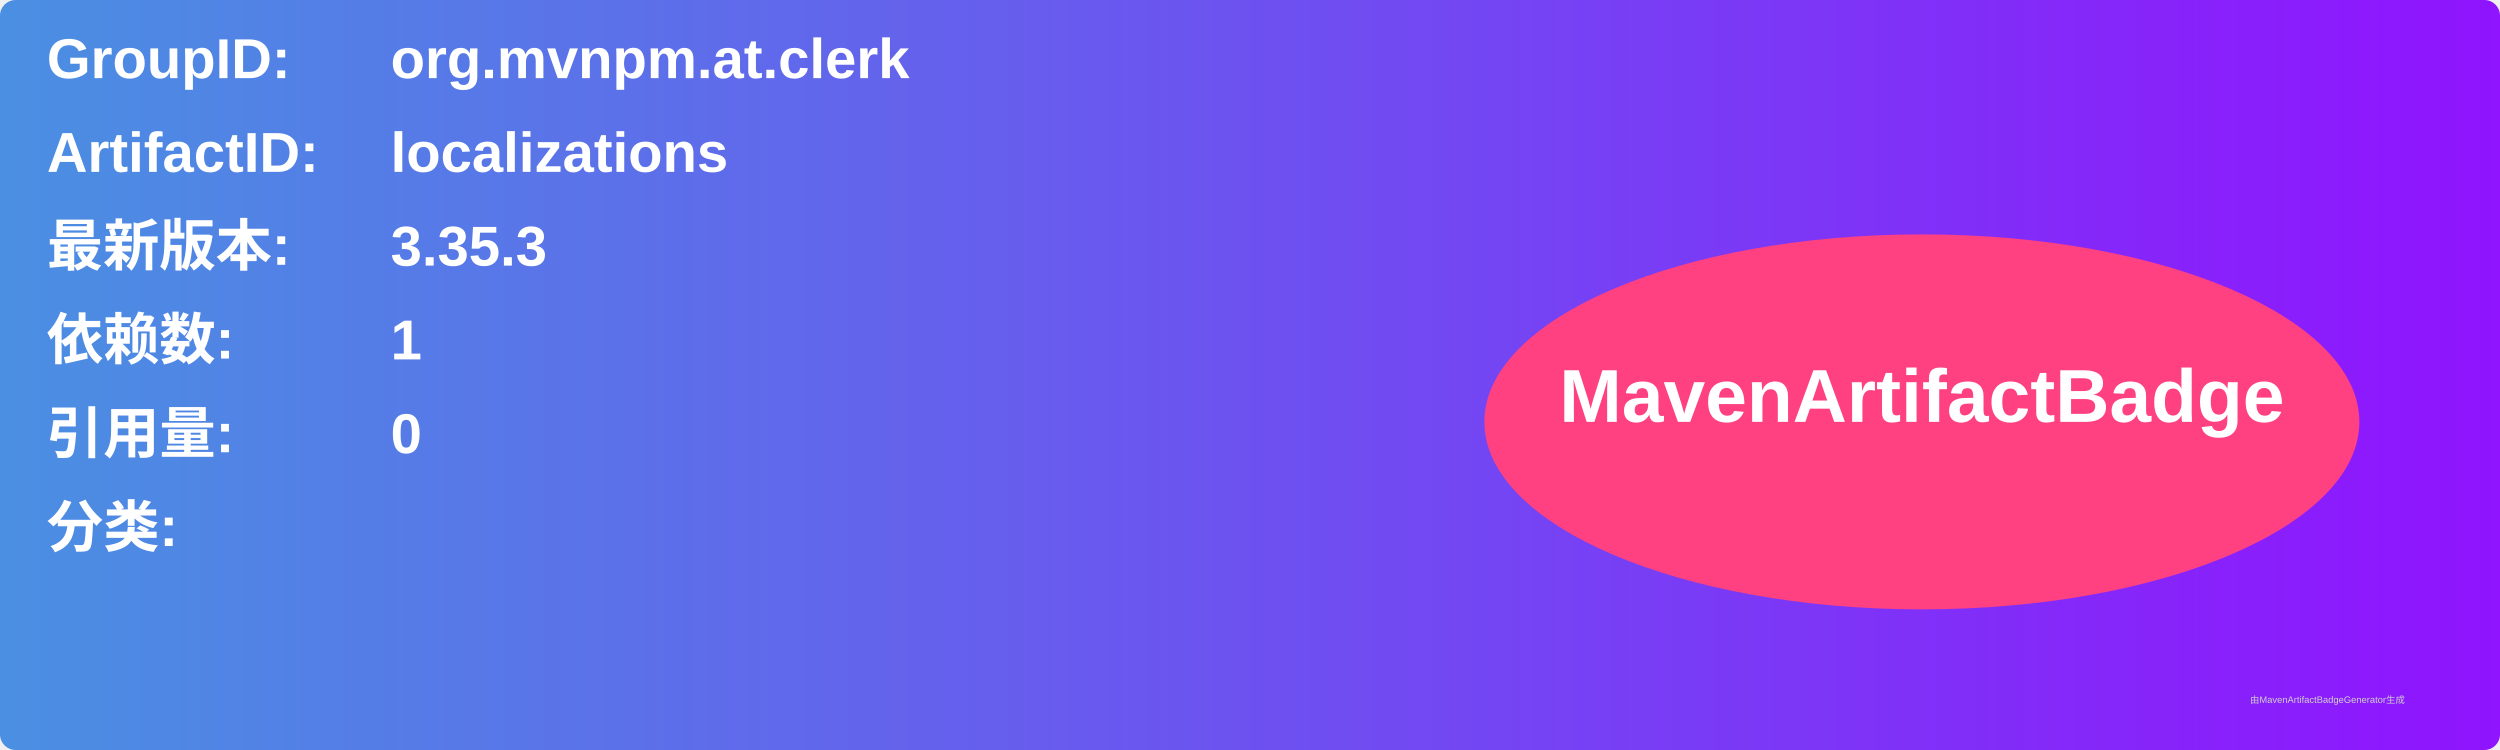
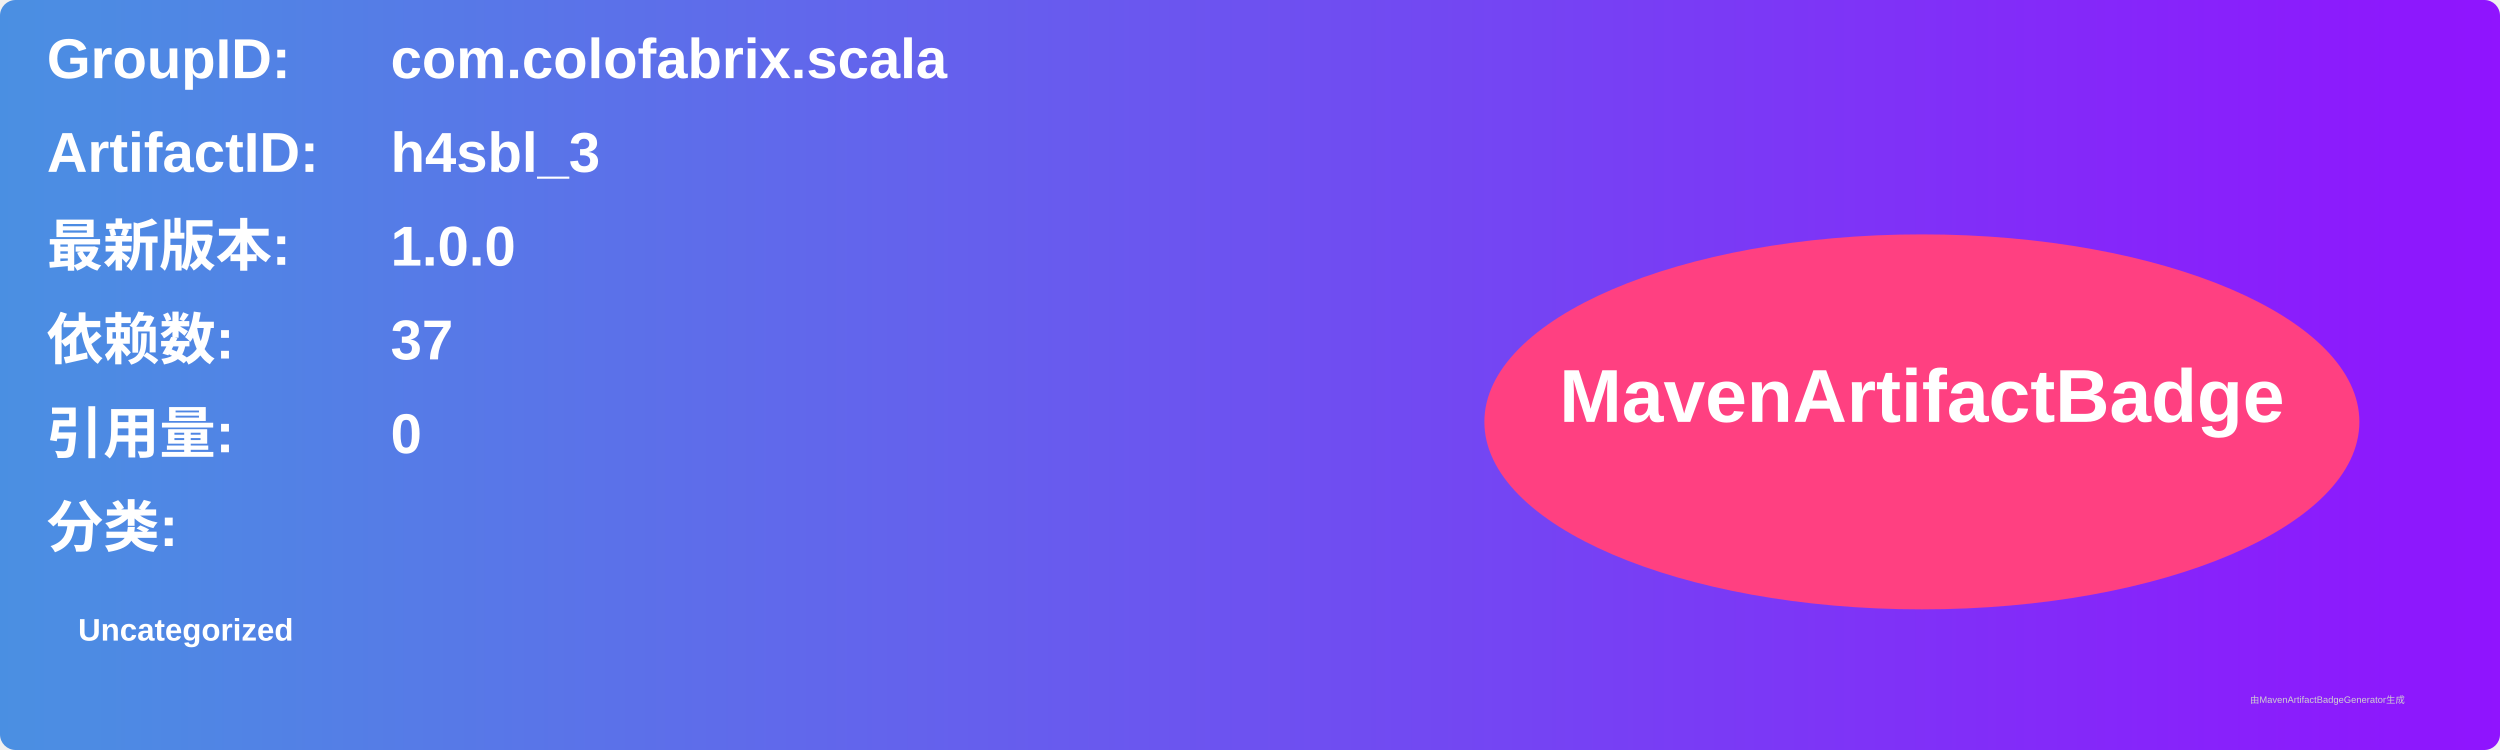
<svg xmlns="http://www.w3.org/2000/svg" width="800" height="240" viewBox="0 0 800 240">
  <linearGradient id="grad" x1="0%" y1="0%" x2="100%" y2="0%">
    <stop offset="0%" stop-color="#4a90e2" />
    <stop offset="100%" stop-color="#9013fe" />
  </linearGradient>
  <rect width="100%" height="100%" rx="5" ry="5" fill="url(#grad)" />
  <g transform="translate(15, 15)">
    <text x="0" y="10" font-family="Arial" font-size="18" fill="white" font-weight="bold" width="260">GroupID:</text>
-     <text x="110" y="10" font-family="Arial" font-size="18" fill="white" font-weight="bold" width="460">org.mvnpm.at.clerk</text>
+     <text x="110" y="10" font-family="Arial" font-size="18" fill="white" font-weight="bold" width="460">com.colofabrix.scala</text>
    <text x="0" y="40" font-family="Arial" font-size="18" fill="white" font-weight="bold" width="260">ArtifactID:</text>
-     <text x="110" y="40" font-family="Arial" font-size="18" fill="white" font-weight="bold" width="460">localizations</text>
+     <text x="110" y="40" font-family="Arial" font-size="18" fill="white" font-weight="bold" width="460">h4sbl_3</text>
    <text x="0" y="70" font-family="Arial" font-size="18" fill="white" font-weight="bold">最新版本:</text>
    <text x="110" y="70" font-family="Arial" font-size="18" fill="white" font-weight="bold">
-       <tspan font-weight="bold">3.35.3</tspan>
+       <tspan font-weight="bold">1.0.0</tspan>
    </text>
    <text x="0" y="100" font-family="Arial" font-size="18" fill="white" font-weight="bold">依赖数: </text>
    <text x="110" y="100" font-family="Arial" font-size="18" fill="white">
-       <tspan font-weight="bold">1</tspan>
+       <tspan font-weight="bold">37</tspan>
    </text>
    <text x="0" y="130" font-family="Arial" font-size="18" fill="white" font-weight="bold">引用量: </text>
    <text x="110" y="130" font-family="Arial" font-size="18" fill="white">
      <tspan font-weight="bold">0</tspan>
    </text>
    <text x="0" y="160" font-family="Arial" font-size="18" fill="white" font-weight="bold">分类:</text>
    <text x="10" y="190" font-family="Arial" font-size="10" fill="white">
-       <tspan font-weight="bold" />
+       <tspan font-weight="bold">Uncategorized</tspan>
    </text>
    <ellipse cx="600" cy="120" rx="140" ry="60" fill="#ff4081" />
    <text x="600" y="120" text-anchor="middle" font-family="Arial" font-size="24" fill="white" font-weight="bold">MavenArtifactBadge</text>
  </g>
  <text x="720" y="225" font-family="Arial" font-size="3" fill="#d0d0d0">由MavenArtifactBadgeGenerator生成</text>
</svg>
